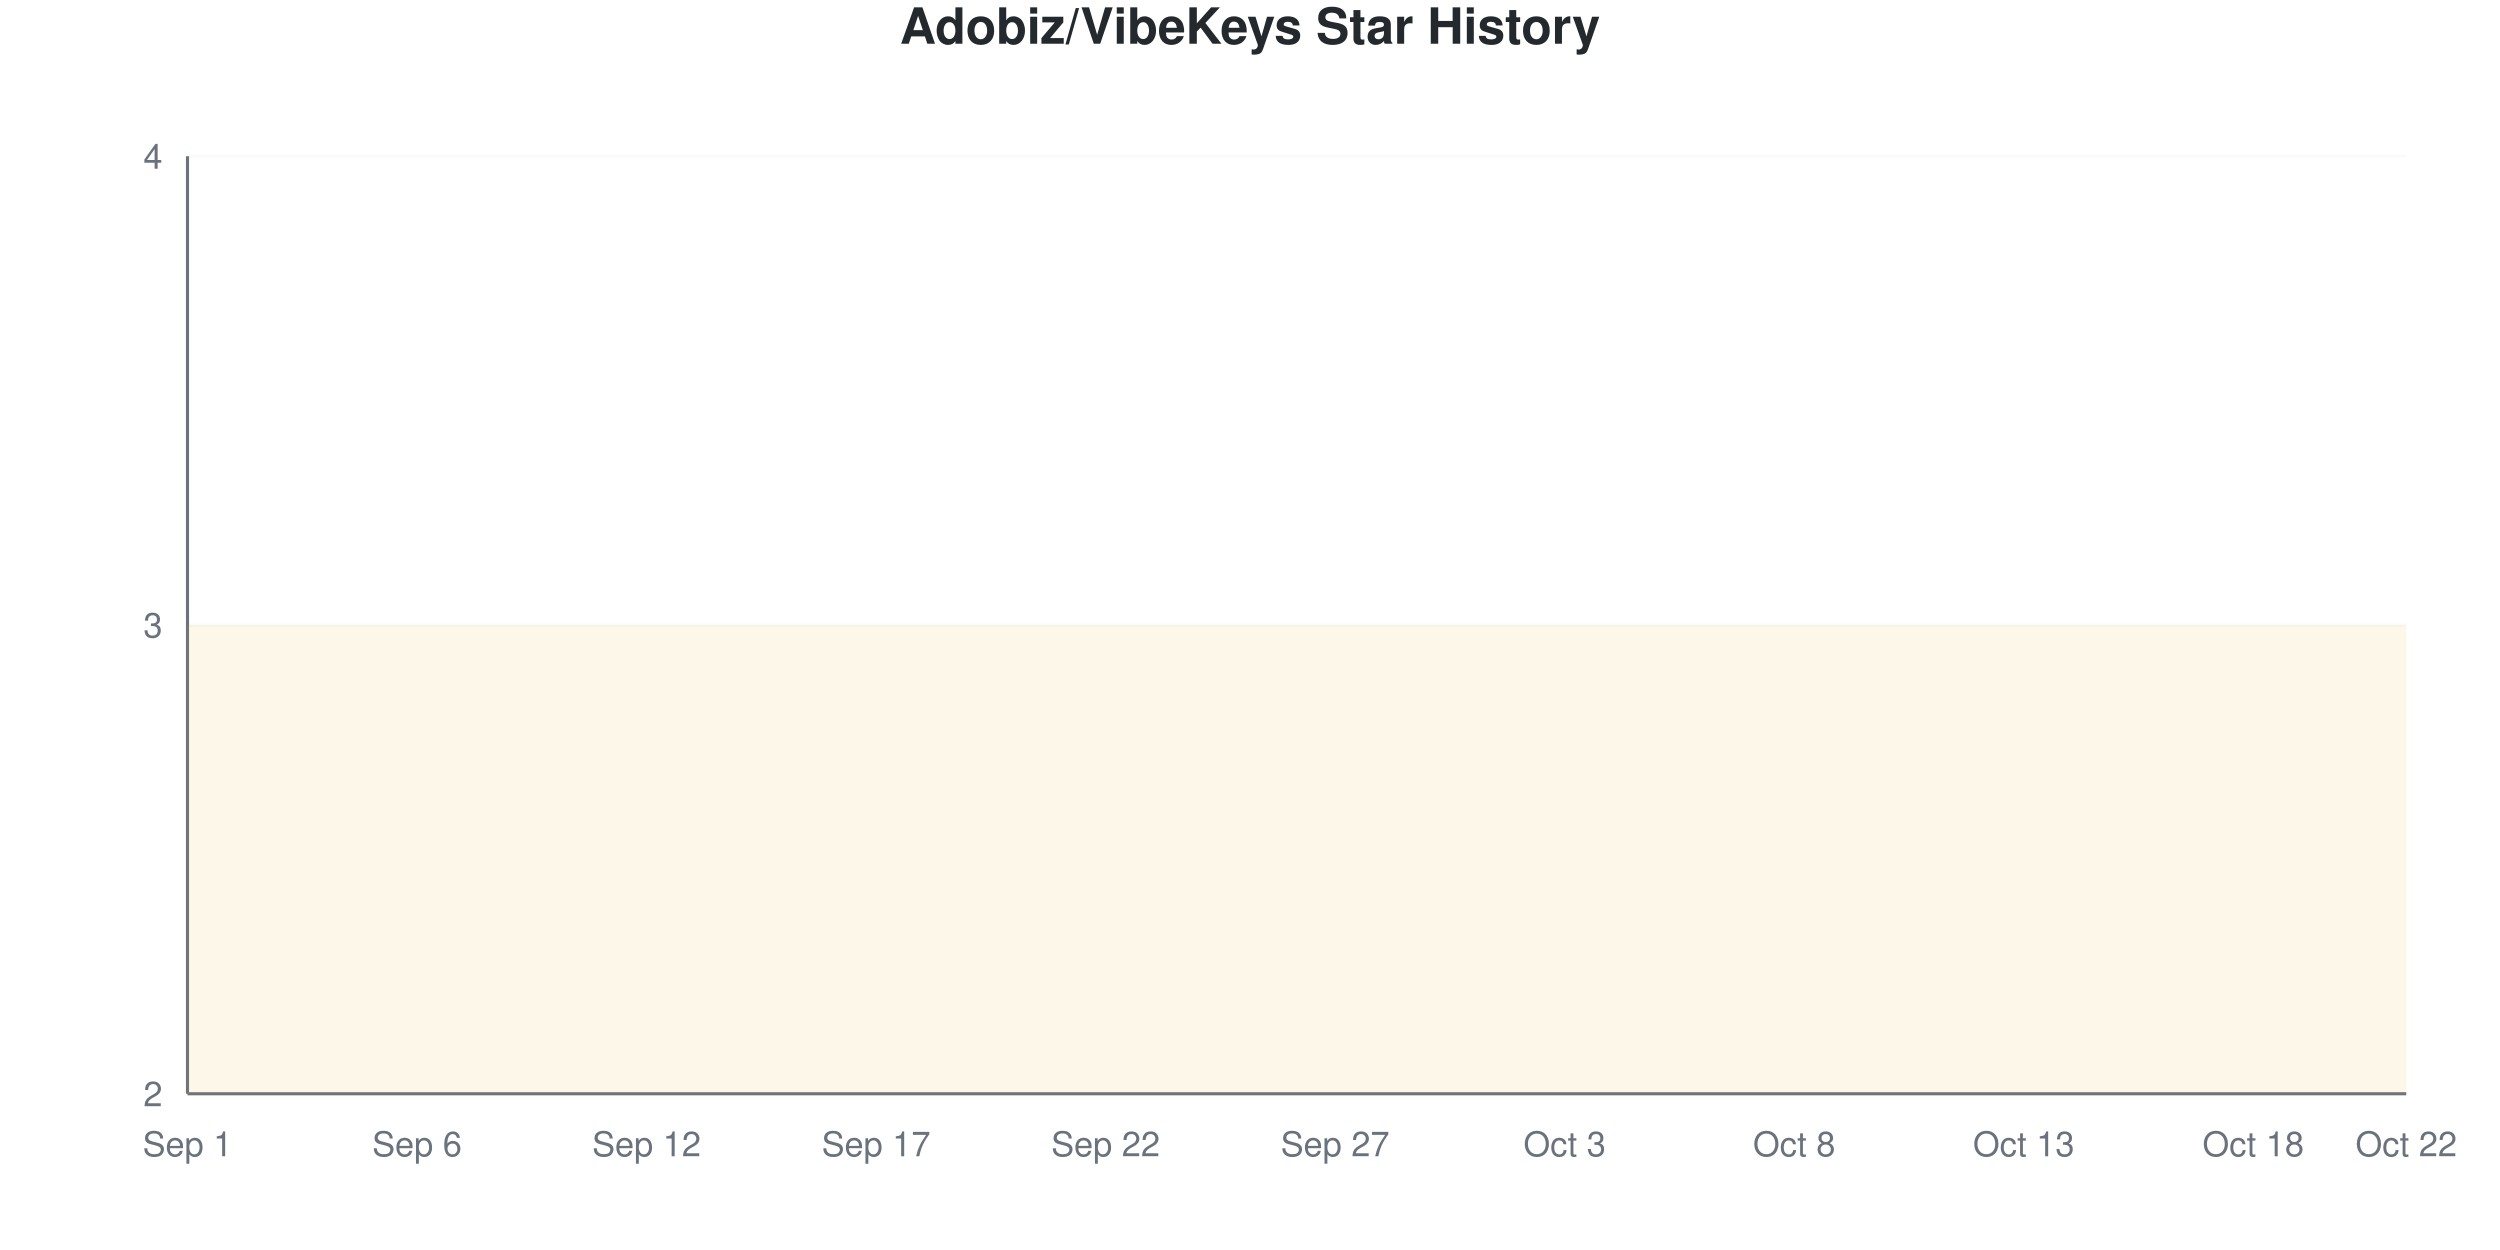
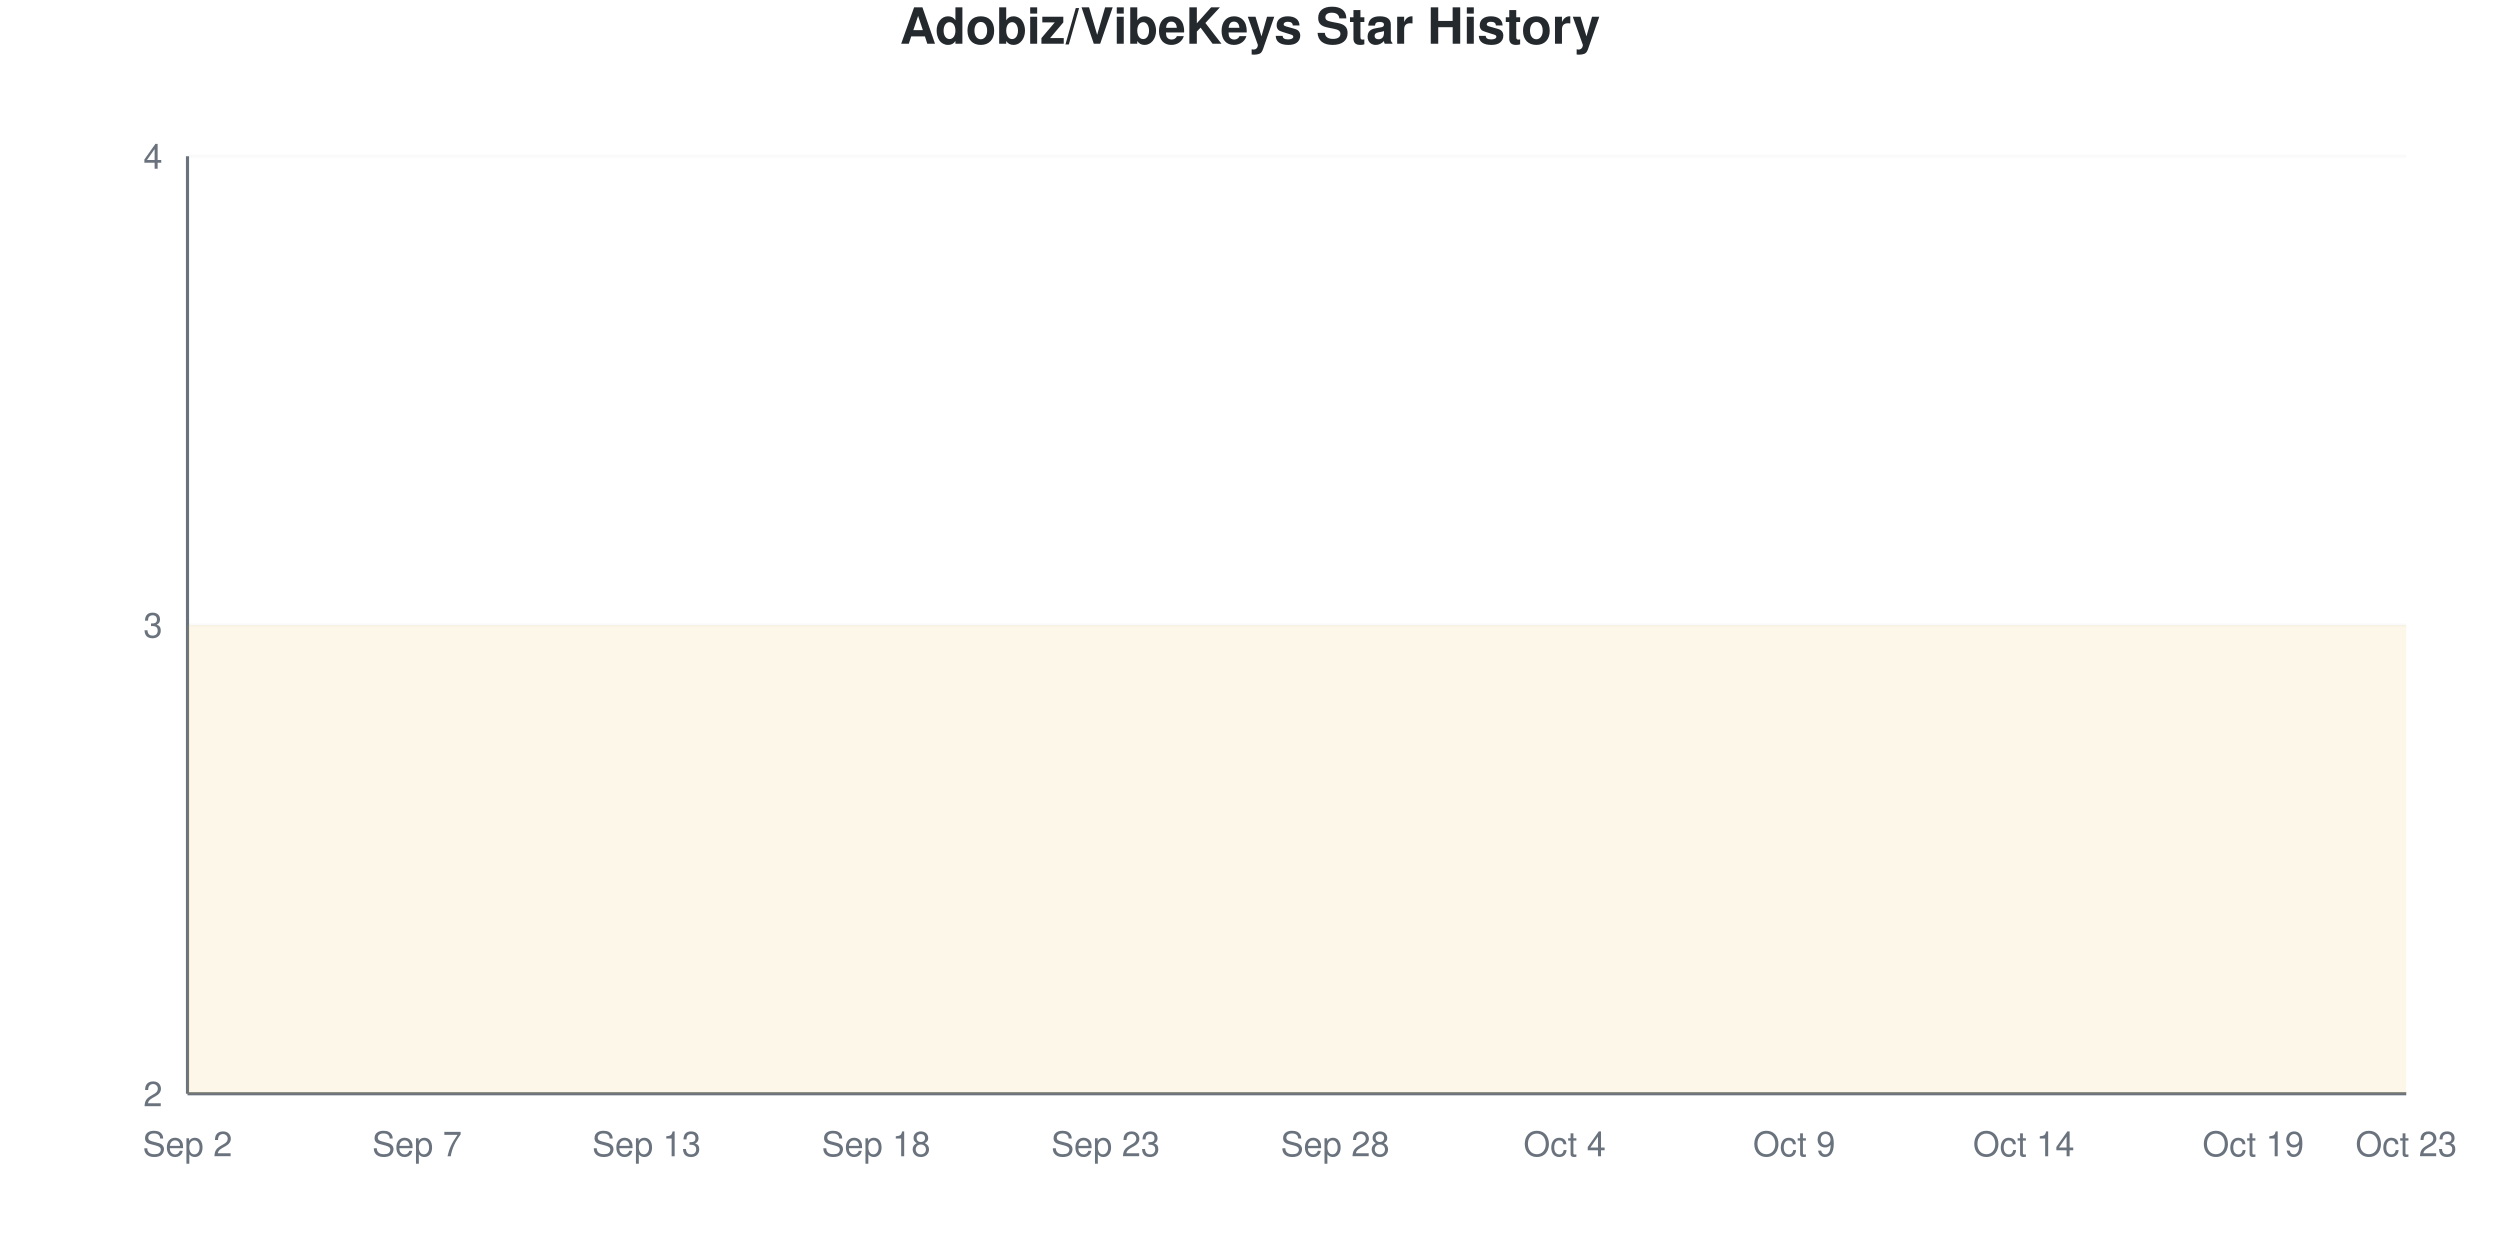
<svg xmlns="http://www.w3.org/2000/svg" viewBox="0 0 800 400" width="800" height="400">
  <style>
    @keyframes drawLine {
      to { stroke-dashoffset: 0; }
    }
    @keyframes fadeInPoint {
      from { opacity: 0; }
      to { opacity: 1; }
    }
    .data-line-0 {
      stroke-dasharray: 1290;
      stroke-dashoffset: 1290;
      animation: drawLine 2s ease-out forwards;
    }
    .data-point {
      opacity: 0;
      animation: fadeInPoint 0.5s ease-out forwards;
    }
    .chart-bg { fill: #fff; }
    .chart-text { fill: #24292e; }
    .chart-muted { fill: #6a737d; }
    .chart-grid { stroke: #eee; }
    .chart-axis { stroke: #6a737d; }
    @media (prefers-color-scheme: dark) {
      .chart-bg { fill: #0d1117; }
      .chart-text { fill: #e6edf3; }
      .chart-muted { fill: #8b949e; }
      .chart-grid { stroke: #21262d; }
      .chart-axis { stroke: #8b949e; }
    }
  </style>
  <rect width="800" height="400" class="chart-bg" />
  <text x="400" y="14" text-anchor="middle" class="chart-text" font-size="16" font-weight="bold" font-family="-apple-system, BlinkMacSystemFont, 'Segoe UI', Helvetica, Arial, sans-serif">Adobiz/VibeKeys Star History</text>
  <g class="grid">
    <line x1="60" y1="350" x2="770" y2="350" class="chart-grid" stroke-opacity="0.3" />
    <text x="52" y="354" text-anchor="end" class="chart-muted" font-size="11" font-family="-apple-system, BlinkMacSystemFont, 'Segoe UI', Helvetica, Arial, sans-serif">2</text>
    <line x1="60" y1="200" x2="770" y2="200" class="chart-grid" stroke-opacity="0.3" />
    <text x="52" y="204" text-anchor="end" class="chart-muted" font-size="11" font-family="-apple-system, BlinkMacSystemFont, 'Segoe UI', Helvetica, Arial, sans-serif">3</text>
    <line x1="60" y1="50" x2="770" y2="50" class="chart-grid" stroke-opacity="0.3" />
    <text x="52" y="54" text-anchor="end" class="chart-muted" font-size="11" font-family="-apple-system, BlinkMacSystemFont, 'Segoe UI', Helvetica, Arial, sans-serif">4</text>
  </g>
  <g class="milestones">
    
  </g>
  <g class="x-axis">
-     <text x="60" y="370" text-anchor="middle" class="chart-muted" font-size="11" font-family="-apple-system, BlinkMacSystemFont, 'Segoe UI', Helvetica, Arial, sans-serif">Sep 1</text>
-     <text x="133.448" y="370" text-anchor="middle" class="chart-muted" font-size="11" font-family="-apple-system, BlinkMacSystemFont, 'Segoe UI', Helvetica, Arial, sans-serif">Sep 6</text>
-     <text x="206.897" y="370" text-anchor="middle" class="chart-muted" font-size="11" font-family="-apple-system, BlinkMacSystemFont, 'Segoe UI', Helvetica, Arial, sans-serif">Sep 12</text>
-     <text x="280.345" y="370" text-anchor="middle" class="chart-muted" font-size="11" font-family="-apple-system, BlinkMacSystemFont, 'Segoe UI', Helvetica, Arial, sans-serif">Sep 17</text>
-     <text x="353.793" y="370" text-anchor="middle" class="chart-muted" font-size="11" font-family="-apple-system, BlinkMacSystemFont, 'Segoe UI', Helvetica, Arial, sans-serif">Sep 22</text>
-     <text x="427.241" y="370" text-anchor="middle" class="chart-muted" font-size="11" font-family="-apple-system, BlinkMacSystemFont, 'Segoe UI', Helvetica, Arial, sans-serif">Sep 27</text>
-     <text x="500.69" y="370" text-anchor="middle" class="chart-muted" font-size="11" font-family="-apple-system, BlinkMacSystemFont, 'Segoe UI', Helvetica, Arial, sans-serif">Oct 3</text>
-     <text x="574.138" y="370" text-anchor="middle" class="chart-muted" font-size="11" font-family="-apple-system, BlinkMacSystemFont, 'Segoe UI', Helvetica, Arial, sans-serif">Oct 8</text>
-     <text x="647.586" y="370" text-anchor="middle" class="chart-muted" font-size="11" font-family="-apple-system, BlinkMacSystemFont, 'Segoe UI', Helvetica, Arial, sans-serif">Oct 13</text>
-     <text x="721.034" y="370" text-anchor="middle" class="chart-muted" font-size="11" font-family="-apple-system, BlinkMacSystemFont, 'Segoe UI', Helvetica, Arial, sans-serif">Oct 18</text>
-     <text x="770" y="370" text-anchor="middle" class="chart-muted" font-size="11" font-family="-apple-system, BlinkMacSystemFont, 'Segoe UI', Helvetica, Arial, sans-serif">Oct 22</text>
+     <text x="60" y="370" text-anchor="middle" class="chart-muted" font-size="11" font-family="-apple-system, BlinkMacSystemFont, 'Segoe UI', Helvetica, Arial, sans-serif">Sep 2</text>
+     <text x="133.448" y="370" text-anchor="middle" class="chart-muted" font-size="11" font-family="-apple-system, BlinkMacSystemFont, 'Segoe UI', Helvetica, Arial, sans-serif">Sep 7</text>
+     <text x="206.897" y="370" text-anchor="middle" class="chart-muted" font-size="11" font-family="-apple-system, BlinkMacSystemFont, 'Segoe UI', Helvetica, Arial, sans-serif">Sep 13</text>
+     <text x="280.345" y="370" text-anchor="middle" class="chart-muted" font-size="11" font-family="-apple-system, BlinkMacSystemFont, 'Segoe UI', Helvetica, Arial, sans-serif">Sep 18</text>
+     <text x="353.793" y="370" text-anchor="middle" class="chart-muted" font-size="11" font-family="-apple-system, BlinkMacSystemFont, 'Segoe UI', Helvetica, Arial, sans-serif">Sep 23</text>
+     <text x="427.241" y="370" text-anchor="middle" class="chart-muted" font-size="11" font-family="-apple-system, BlinkMacSystemFont, 'Segoe UI', Helvetica, Arial, sans-serif">Sep 28</text>
+     <text x="500.69" y="370" text-anchor="middle" class="chart-muted" font-size="11" font-family="-apple-system, BlinkMacSystemFont, 'Segoe UI', Helvetica, Arial, sans-serif">Oct 4</text>
+     <text x="574.138" y="370" text-anchor="middle" class="chart-muted" font-size="11" font-family="-apple-system, BlinkMacSystemFont, 'Segoe UI', Helvetica, Arial, sans-serif">Oct 9</text>
+     <text x="647.586" y="370" text-anchor="middle" class="chart-muted" font-size="11" font-family="-apple-system, BlinkMacSystemFont, 'Segoe UI', Helvetica, Arial, sans-serif">Oct 14</text>
+     <text x="721.034" y="370" text-anchor="middle" class="chart-muted" font-size="11" font-family="-apple-system, BlinkMacSystemFont, 'Segoe UI', Helvetica, Arial, sans-serif">Oct 19</text>
+     <text x="770" y="370" text-anchor="middle" class="chart-muted" font-size="11" font-family="-apple-system, BlinkMacSystemFont, 'Segoe UI', Helvetica, Arial, sans-serif">Oct 23</text>
  </g>
  <line x1="60" y1="50" x2="60" y2="350" class="chart-axis" stroke-width="1" />
  <line x1="60" y1="350" x2="770" y2="350" class="chart-axis" stroke-width="1" />
  <path d="M60,350 L60,200 C68.161,200 76.322,200 84.483,200 C92.644,200 100.805,200 108.966,200 C117.126,200 125.287,200 133.448,200 C141.609,200 149.77,200 157.931,200 C166.092,200 174.253,200 182.414,200 C190.575,200 198.736,200 206.897,200 C215.057,200 223.218,200 231.379,200 C239.54,200 247.701,200 255.862,200 C264.023,200 272.184,200 280.345,200 C288.506,200 296.667,200 304.828,200 C312.989,200 321.149,200 329.31,200 C337.471,200 345.632,200 353.793,200 C361.954,200 370.115,200 378.276,200 C386.437,200 394.598,200 402.759,200 C410.92,200 419.08,200 427.241,200 C435.402,200 443.563,200 451.724,200 C459.885,200 468.046,200 476.207,200 C484.368,200 492.529,200 500.69,200 C508.851,200 517.011,200 525.172,200 C533.333,200 541.494,200 549.655,200 C557.816,200 565.977,200 574.138,200 C582.299,200 590.46,200 598.621,200 C606.782,200 614.943,200 623.103,200 C631.264,200 639.425,200 647.586,200 C655.747,200 663.908,200 672.069,200 C680.23,200 688.391,200 696.552,200 C704.713,200 712.874,200 721.034,200 C729.195,200 737.356,200 745.517,200 C753.678,200 761.839,200 770,200 L770,350 L60,350 Z" fill="#dfb317" fill-opacity="0.1" />
  <path d="M60,350 L60,200 C68.161,200 76.322,200 84.483,200 C92.644,200 100.805,200 108.966,200 C117.126,200 125.287,200 133.448,200 C141.609,200 149.77,200 157.931,200 C166.092,200 174.253,200 182.414,200 C190.575,200 198.736,200 206.897,200 C215.057,200 223.218,200 231.379,200 C239.54,200 247.701,200 255.862,200 C264.023,200 272.184,200 280.345,200 C288.506,200 296.667,200 304.828,200 C312.989,200 321.149,200 329.31,200 C337.471,200 345.632,200 353.793,200 C361.954,200 370.115,200 378.276,200 C386.437,200 394.598,200 402.759,200 C410.92,200 419.08,200 427.241,200 C435.402,200 443.563,200 451.724,200 C459.885,200 468.046,200 476.207,200 C484.368,200 492.529,200 500.69,200 C508.851,200 517.011,200 525.172,200 C533.333,200 541.494,200 549.655,200 C557.816,200 565.977,200 574.138,200 C582.299,200 590.46,200 598.621,200 C606.782,200 614.943,200 623.103,200 C631.264,200 639.425,200 647.586,200 C655.747,200 663.908,200 672.069,200 C680.23,200 688.391,200 696.552,200 C704.713,200 712.874,200 721.034,200 C729.195,200 737.356,200 745.517,200 C753.678,200 761.839,200 770,200" fill="none" stroke="#dfb317" stroke-width="2.5" class="data-line-0" />
  <g class="points">
    <circle cx="60" cy="200" r="4" fill="#dfb317" class="data-point" style="animation-delay: 1.50s" />
    <circle cx="84.483" cy="200" r="4" fill="#dfb317" class="data-point" style="animation-delay: 1.55s" />
    <circle cx="108.966" cy="200" r="4" fill="#dfb317" class="data-point" style="animation-delay: 1.60s" />
    <circle cx="133.448" cy="200" r="4" fill="#dfb317" class="data-point" style="animation-delay: 1.65s" />
    <circle cx="157.931" cy="200" r="4" fill="#dfb317" class="data-point" style="animation-delay: 1.70s" />
    <circle cx="182.414" cy="200" r="4" fill="#dfb317" class="data-point" style="animation-delay: 1.75s" />
    <circle cx="206.897" cy="200" r="4" fill="#dfb317" class="data-point" style="animation-delay: 1.80s" />
    <circle cx="231.379" cy="200" r="4" fill="#dfb317" class="data-point" style="animation-delay: 1.85s" />
    <circle cx="255.862" cy="200" r="4" fill="#dfb317" class="data-point" style="animation-delay: 1.90s" />
    <circle cx="280.345" cy="200" r="4" fill="#dfb317" class="data-point" style="animation-delay: 1.95s" />
    <circle cx="304.828" cy="200" r="4" fill="#dfb317" class="data-point" style="animation-delay: 2.00s" />
    <circle cx="329.31" cy="200" r="4" fill="#dfb317" class="data-point" style="animation-delay: 2.05s" />
    <circle cx="353.793" cy="200" r="4" fill="#dfb317" class="data-point" style="animation-delay: 2.10s" />
    <circle cx="378.276" cy="200" r="4" fill="#dfb317" class="data-point" style="animation-delay: 2.15s" />
    <circle cx="402.759" cy="200" r="4" fill="#dfb317" class="data-point" style="animation-delay: 2.20s" />
    <circle cx="427.241" cy="200" r="4" fill="#dfb317" class="data-point" style="animation-delay: 2.25s" />
    <circle cx="451.724" cy="200" r="4" fill="#dfb317" class="data-point" style="animation-delay: 2.30s" />
    <circle cx="476.207" cy="200" r="4" fill="#dfb317" class="data-point" style="animation-delay: 2.35s" />
    <circle cx="500.69" cy="200" r="4" fill="#dfb317" class="data-point" style="animation-delay: 2.40s" />
    <circle cx="525.172" cy="200" r="4" fill="#dfb317" class="data-point" style="animation-delay: 2.45s" />
    <circle cx="549.655" cy="200" r="4" fill="#dfb317" class="data-point" style="animation-delay: 2.50s" />
    <circle cx="574.138" cy="200" r="4" fill="#dfb317" class="data-point" style="animation-delay: 2.55s" />
    <circle cx="598.621" cy="200" r="4" fill="#dfb317" class="data-point" style="animation-delay: 2.60s" />
    <circle cx="623.103" cy="200" r="4" fill="#dfb317" class="data-point" style="animation-delay: 2.65s" />
    <circle cx="647.586" cy="200" r="4" fill="#dfb317" class="data-point" style="animation-delay: 2.70s" />
    <circle cx="672.069" cy="200" r="4" fill="#dfb317" class="data-point" style="animation-delay: 2.75s" />
    <circle cx="696.552" cy="200" r="4" fill="#dfb317" class="data-point" style="animation-delay: 2.80s" />
    <circle cx="721.034" cy="200" r="4" fill="#dfb317" class="data-point" style="animation-delay: 2.85s" />
    <circle cx="745.517" cy="200" r="4" fill="#dfb317" class="data-point" style="animation-delay: 2.90s" />
    <circle cx="770" cy="200" r="4" fill="#dfb317" class="data-point" style="animation-delay: 2.95s" />
  </g>
</svg>
